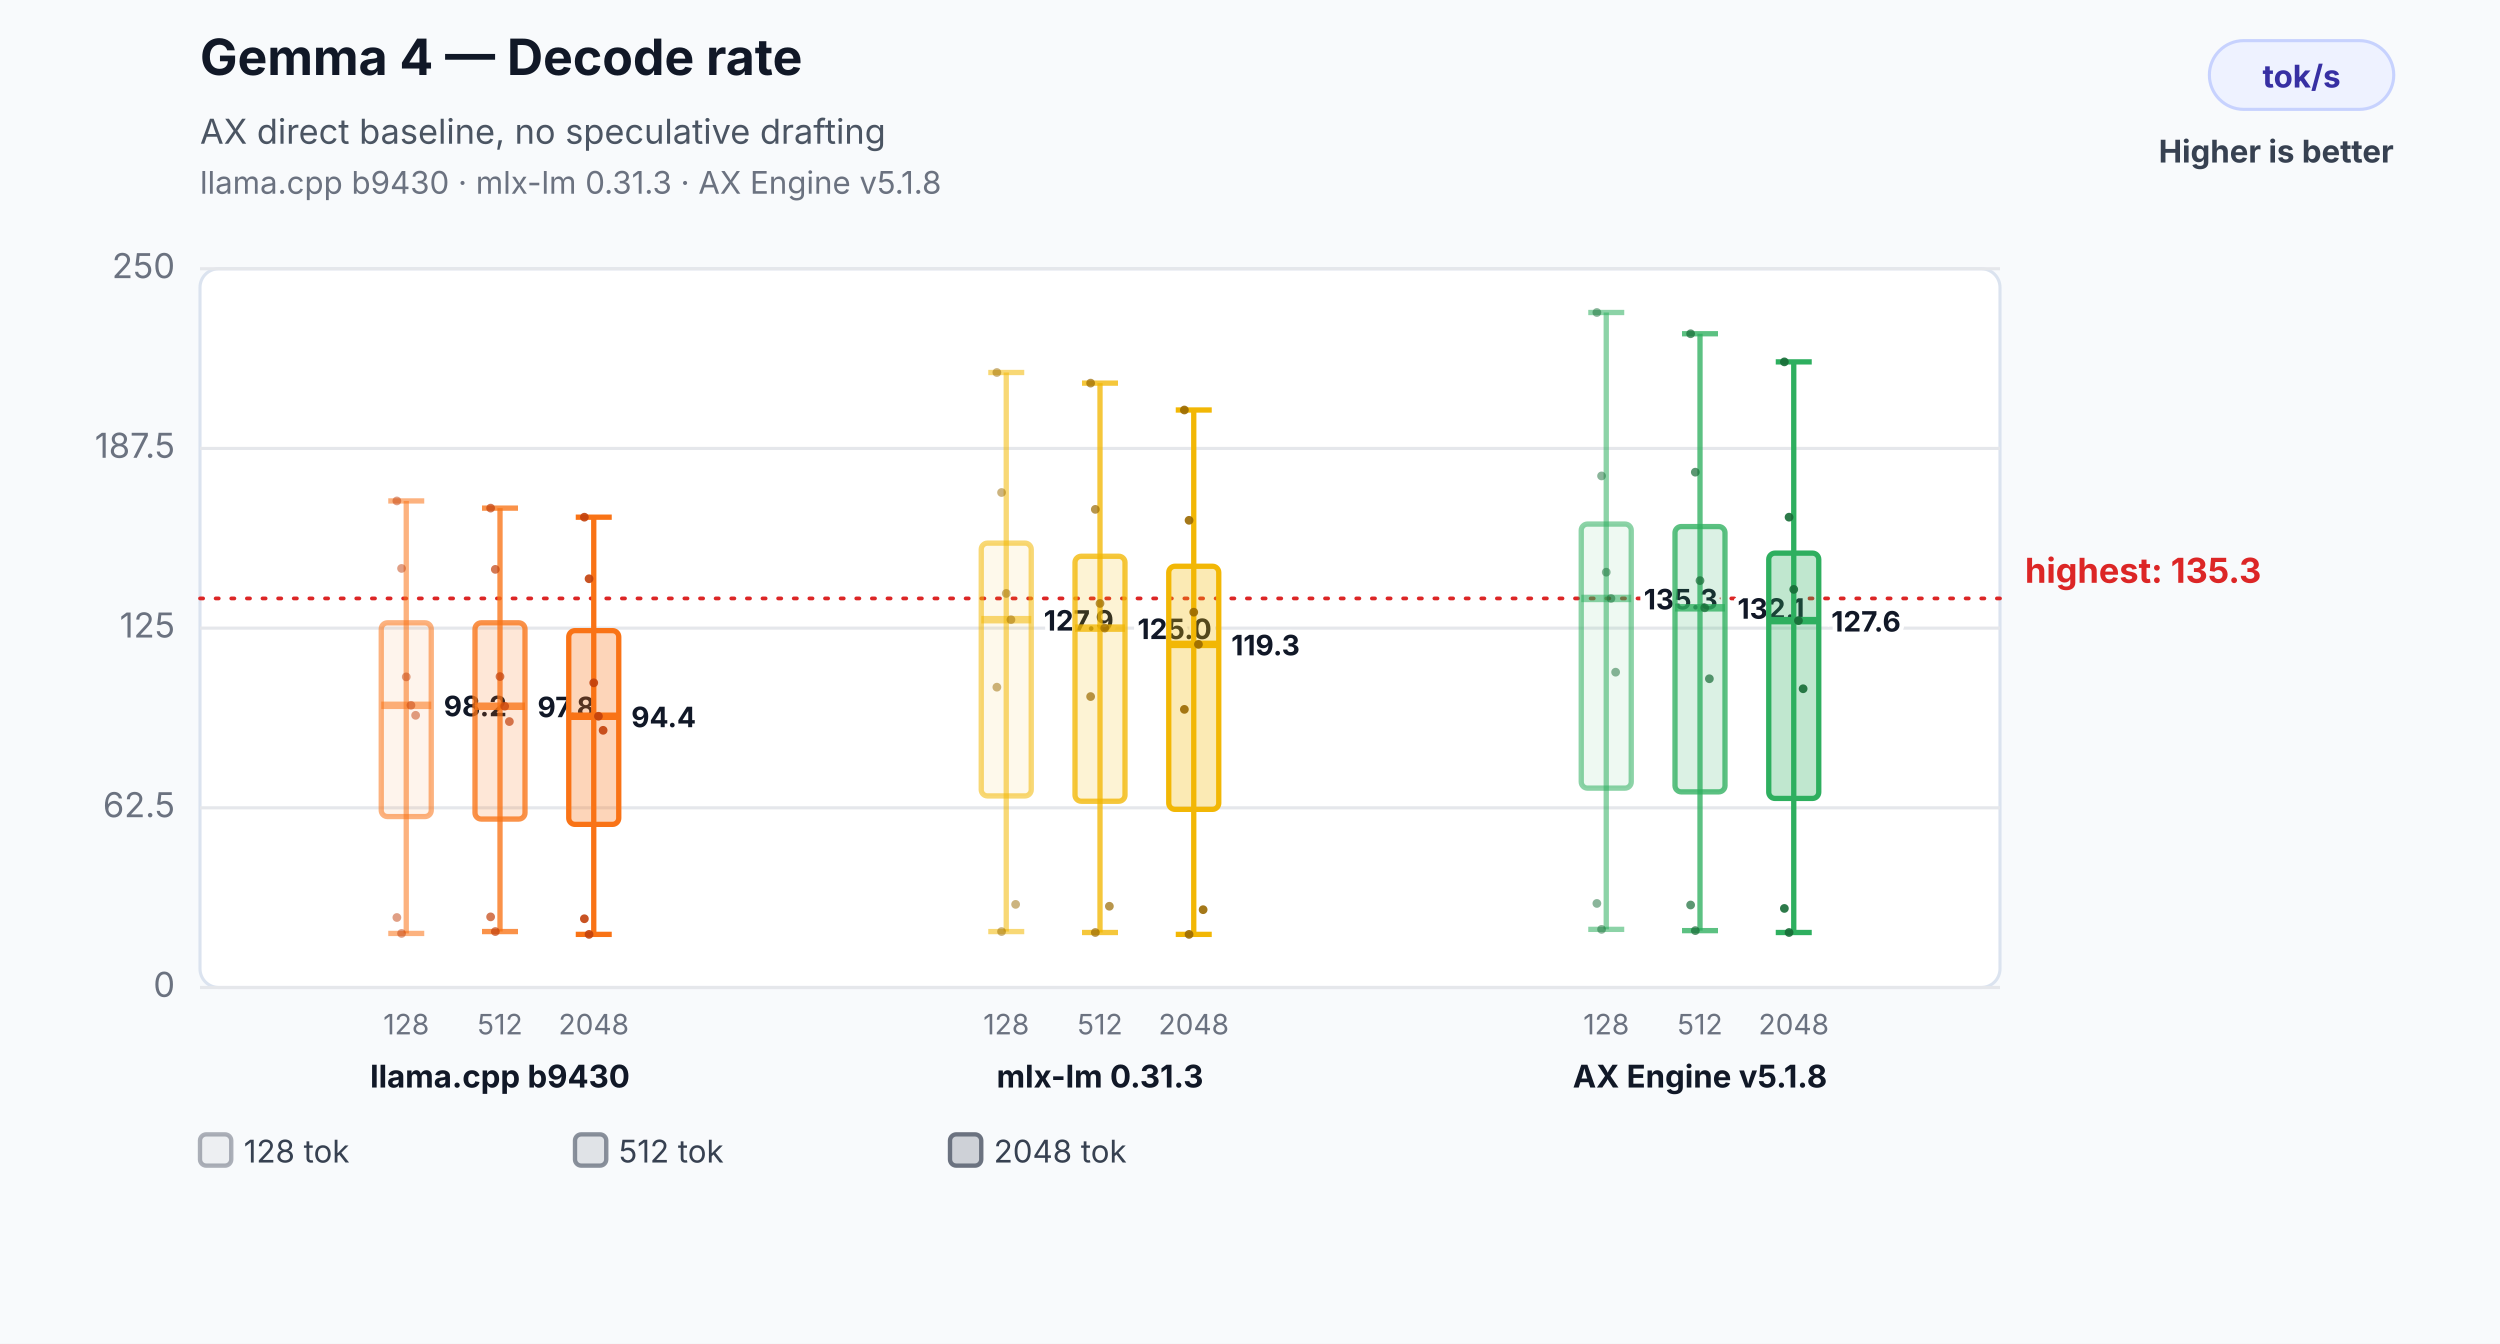
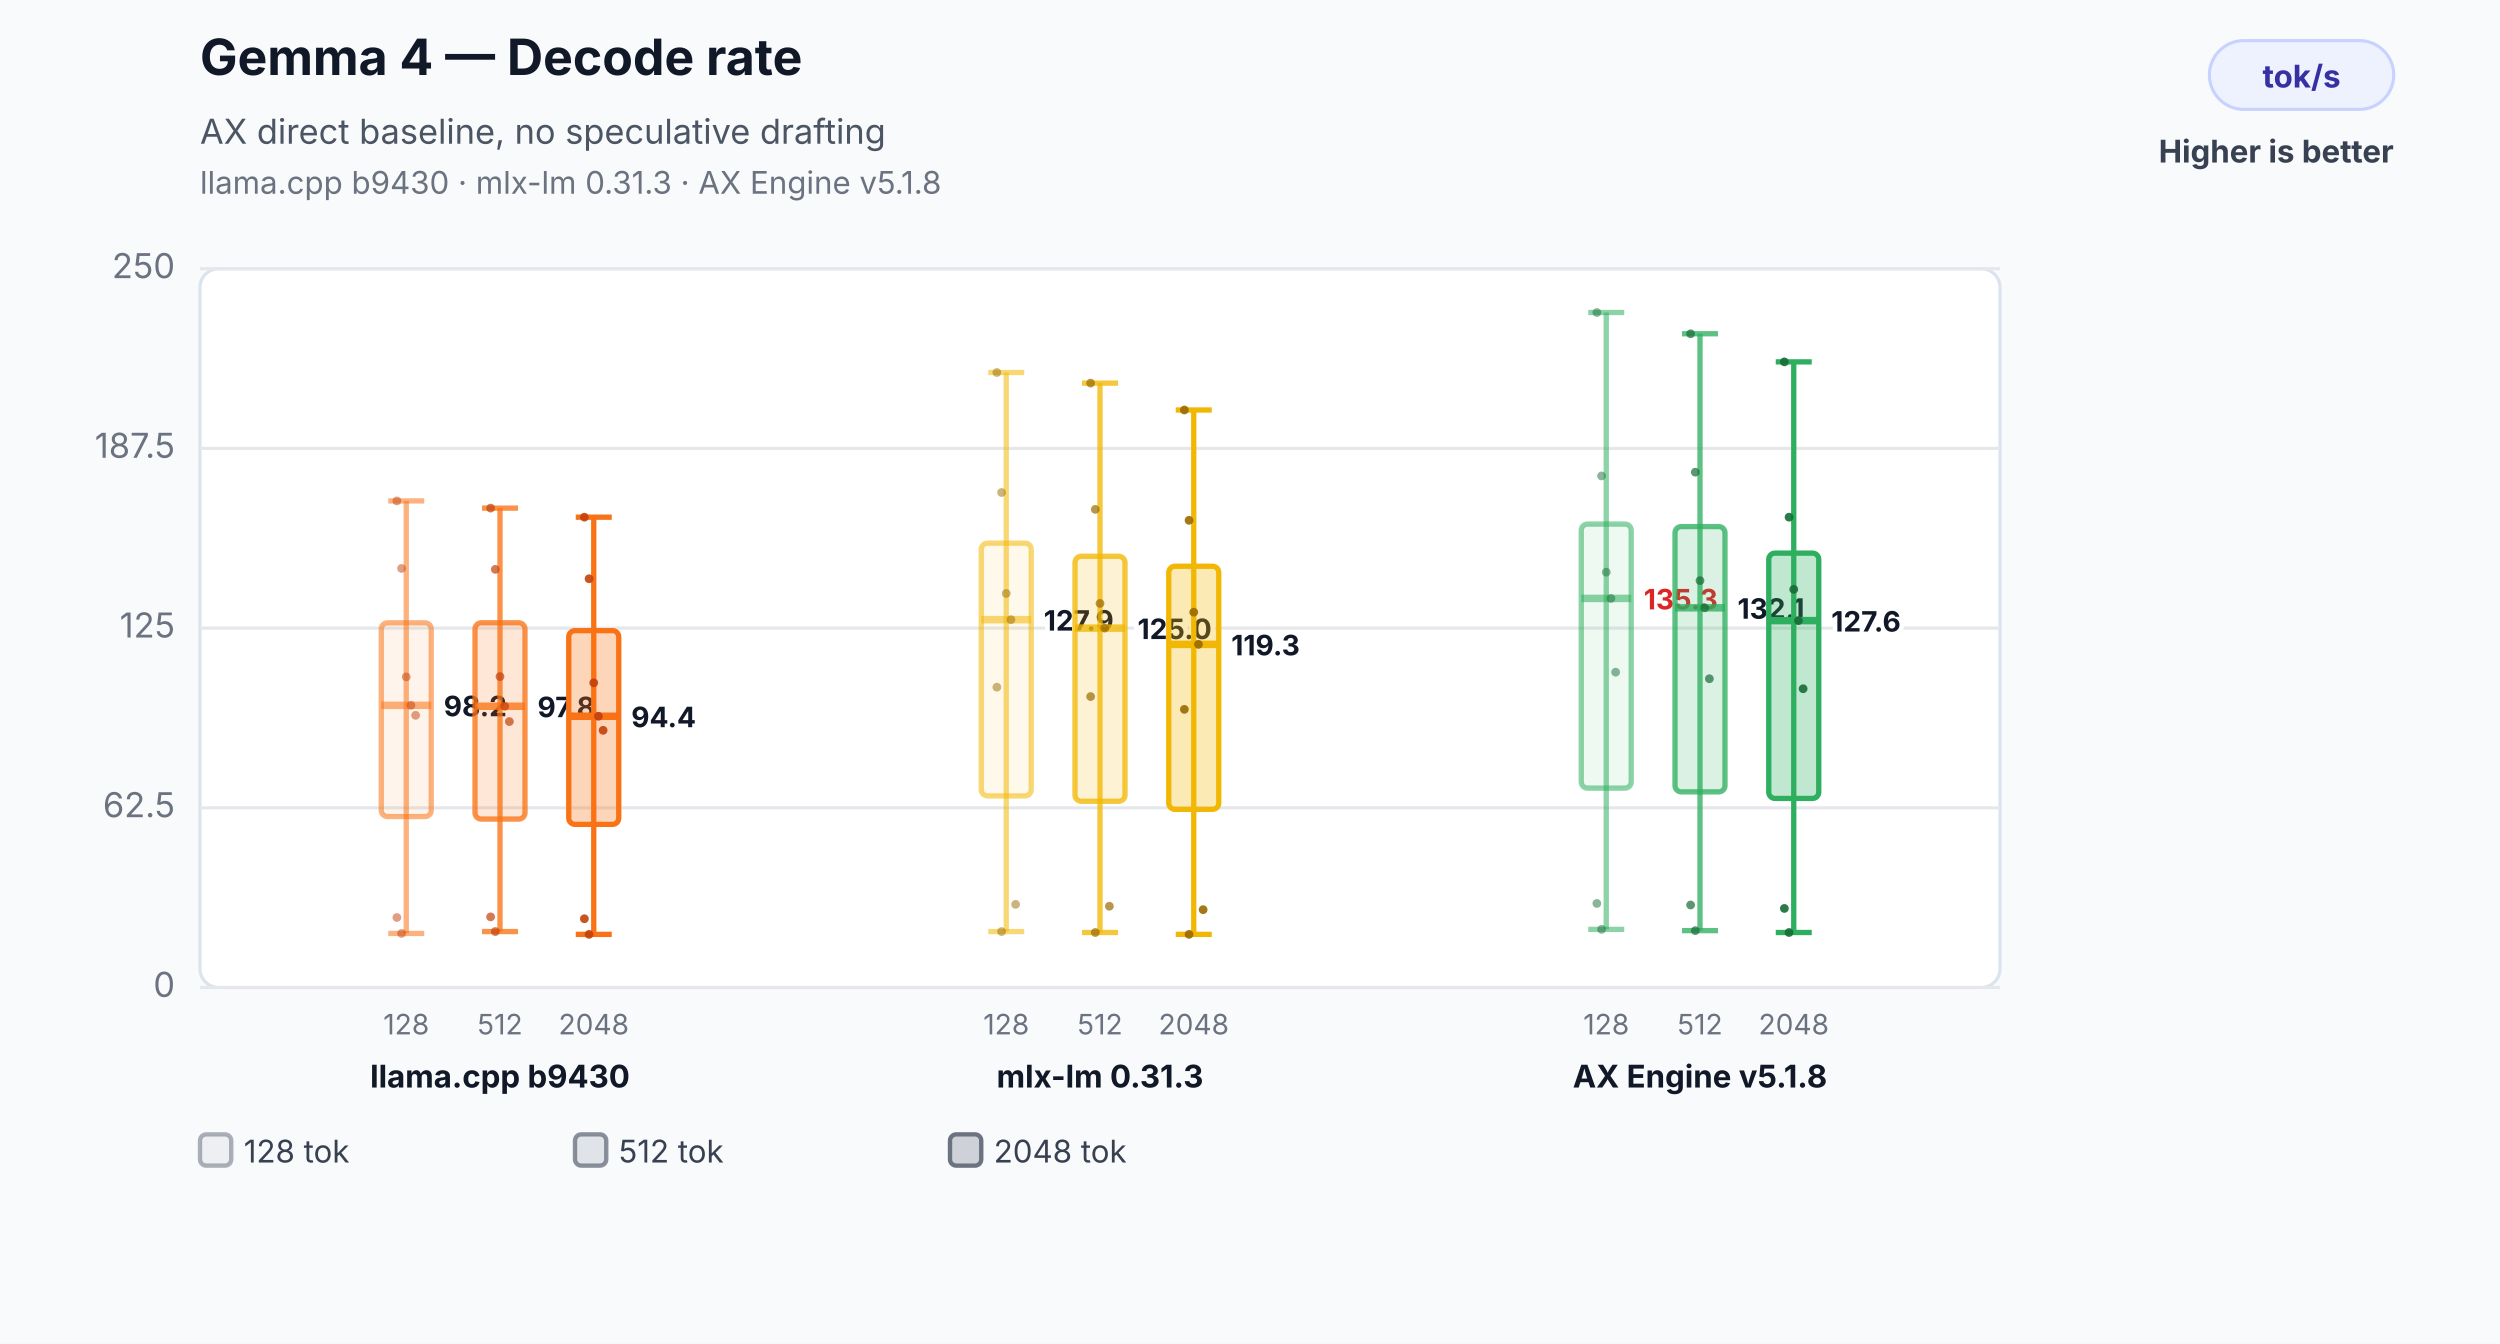
<svg xmlns="http://www.w3.org/2000/svg" width="800" height="430" viewBox="0 0 800 430" role="img" aria-labelledby="title desc">
  <rect width="800" height="430" fill="#f8fafc" />
  <text x="64" y="24" font-family="Inter,Segoe UI,Arial,sans-serif" font-size="16" font-weight="700" fill="#111827">Gemma 4 — Decode rate</text>
  <text x="64" y="46" font-family="Inter,Segoe UI,Arial,sans-serif" font-size="11" fill="#4b5563">AX direct baseline, no speculative drafting</text>
  <text x="64" y="62" font-family="Inter,Segoe UI,Arial,sans-serif" font-size="10" fill="#6b7280">llama.cpp b9430 · mlx-lm 0.31.3 · AX Engine v5.1.8</text>
  <rect x="707" y="13" width="59" height="22" rx="11" fill="#eef2ff" stroke="#c7d2fe" />
  <text x="736.5" y="28" text-anchor="middle" font-family="Inter,Segoe UI,Arial,sans-serif" font-size="10" font-weight="700" fill="#3730a3">tok/s</text>
  <text x="766" y="52" text-anchor="end" font-family="Inter,Segoe UI,Arial,sans-serif" font-size="10" font-weight="700" fill="#374151">Higher is better</text>
  <rect x="64" y="86" width="576" height="230" rx="6" fill="#ffffff" stroke="#dbe3ef" />
  <line x1="64" y1="316.0" x2="640" y2="316.0" stroke="#e5e7eb" stroke-width="1" />
  <text x="56" y="319.0" text-anchor="end" font-family="Inter,Segoe UI,Arial,sans-serif" font-size="11" fill="#6b7280">0</text>
  <line x1="64" y1="258.5" x2="640" y2="258.5" stroke="#e5e7eb" stroke-width="1" />
  <text x="56" y="261.5" text-anchor="end" font-family="Inter,Segoe UI,Arial,sans-serif" font-size="11" fill="#6b7280">62.5</text>
  <line x1="64" y1="201.0" x2="640" y2="201.0" stroke="#e5e7eb" stroke-width="1" />
  <text x="56" y="204.0" text-anchor="end" font-family="Inter,Segoe UI,Arial,sans-serif" font-size="11" fill="#6b7280">125</text>
  <line x1="64" y1="143.5" x2="640" y2="143.5" stroke="#e5e7eb" stroke-width="1" />
  <text x="56" y="146.5" text-anchor="end" font-family="Inter,Segoe UI,Arial,sans-serif" font-size="11" fill="#6b7280">187.5</text>
  <line x1="64" y1="86.0" x2="640" y2="86.0" stroke="#e5e7eb" stroke-width="1" />
  <text x="56" y="89.0" text-anchor="end" font-family="Inter,Segoe UI,Arial,sans-serif" font-size="11" fill="#6b7280">250</text>
-   <line x1="64" y1="191.5" x2="640" y2="191.5" stroke="#dc2626" stroke-width="1.2" stroke-dasharray="1 4" stroke-linecap="round" />
-   <text x="648" y="186.5" text-anchor="start" font-family="Inter,Segoe UI,Arial,sans-serif" font-size="11" font-weight="700" fill="#dc2626" data-label="highest median">highest: 135.3</text>
  <line x1="130" y1="160.3" x2="130" y2="298.7" stroke="#f97316" stroke-opacity="0.55" stroke-width="1.7" />
  <line x1="124.24" y1="160.3" x2="135.76" y2="160.3" stroke="#f97316" stroke-opacity="0.55" stroke-width="1.7" />
  <line x1="124.24" y1="298.7" x2="135.76" y2="298.7" stroke="#f97316" stroke-opacity="0.55" stroke-width="1.7" />
  <rect x="122" y="199.3" width="16" height="62.0" rx="2" fill="#f97316" fill-opacity="0.08" stroke="#f97316" stroke-opacity="0.55" stroke-width="1.7" />
  <line x1="122" y1="225.7" x2="138" y2="225.7" stroke="#f97316" stroke-opacity="0.55" stroke-width="2.4" />
  <text x="142" y="229.2" text-anchor="start" font-family="Inter,Segoe UI,Arial,sans-serif" font-size="9" font-weight="700" fill="#111827" stroke="#ffffff" stroke-width="3" paint-order="stroke">98.2</text>
  <text x="130" y="331" text-anchor="middle" font-family="Inter,Segoe UI,Arial,sans-serif" font-size="9" fill="#6b7280">128</text>
  <circle cx="127" cy="160.3" r="1.4" fill="#c2410c" fill-opacity="0.5" />
  <circle cx="128.5" cy="181.9" r="1.4" fill="#c2410c" fill-opacity="0.5" />
  <circle cx="130" cy="216.6" r="1.4" fill="#c2410c" fill-opacity="0.5" />
  <circle cx="131.5" cy="225.7" r="1.4" fill="#c2410c" fill-opacity="0.5" />
  <circle cx="133" cy="228.9" r="1.4" fill="#c2410c" fill-opacity="0.5" />
  <circle cx="127" cy="293.6" r="1.4" fill="#c2410c" fill-opacity="0.5" />
  <circle cx="128.5" cy="298.7" r="1.4" fill="#c2410c" fill-opacity="0.5" />
  <line x1="160" y1="162.6" x2="160" y2="298.1" stroke="#f97316" stroke-opacity="0.78" stroke-width="1.7" />
  <line x1="154.24" y1="162.6" x2="165.76" y2="162.6" stroke="#f97316" stroke-opacity="0.78" stroke-width="1.7" />
  <line x1="154.24" y1="298.1" x2="165.76" y2="298.1" stroke="#f97316" stroke-opacity="0.78" stroke-width="1.7" />
  <rect x="152" y="199.3" width="16" height="62.8" rx="2" fill="#f97316" fill-opacity="0.17" stroke="#f97316" stroke-opacity="0.78" stroke-width="1.7" />
  <line x1="152" y1="226.0" x2="168" y2="226.0" stroke="#f97316" stroke-opacity="0.78" stroke-width="2.4" />
  <text x="172" y="229.5" text-anchor="start" font-family="Inter,Segoe UI,Arial,sans-serif" font-size="9" font-weight="700" fill="#111827" stroke="#ffffff" stroke-width="3" paint-order="stroke">97.8</text>
  <text x="160" y="331" text-anchor="middle" font-family="Inter,Segoe UI,Arial,sans-serif" font-size="9" fill="#6b7280">512</text>
  <circle cx="157" cy="162.6" r="1.4" fill="#c2410c" fill-opacity="0.7" />
  <circle cx="158.5" cy="182.2" r="1.4" fill="#c2410c" fill-opacity="0.7" />
  <circle cx="160" cy="216.5" r="1.4" fill="#c2410c" fill-opacity="0.7" />
  <circle cx="161.5" cy="226.0" r="1.4" fill="#c2410c" fill-opacity="0.7" />
  <circle cx="163" cy="230.9" r="1.4" fill="#c2410c" fill-opacity="0.7" />
  <circle cx="157" cy="293.4" r="1.4" fill="#c2410c" fill-opacity="0.7" />
  <circle cx="158.5" cy="298.1" r="1.4" fill="#c2410c" fill-opacity="0.7" />
  <line x1="190" y1="165.5" x2="190" y2="299.0" stroke="#f97316" stroke-opacity="1.0" stroke-width="1.7" />
  <line x1="184.24" y1="165.5" x2="195.76" y2="165.5" stroke="#f97316" stroke-opacity="1.0" stroke-width="1.7" />
  <line x1="184.24" y1="299.0" x2="195.76" y2="299.0" stroke="#f97316" stroke-opacity="1.0" stroke-width="1.7" />
  <rect x="182" y="201.8" width="16" height="62.0" rx="2" fill="#f97316" fill-opacity="0.3" stroke="#f97316" stroke-opacity="1.0" stroke-width="1.7" />
  <line x1="182" y1="229.2" x2="198" y2="229.2" stroke="#f97316" stroke-opacity="1.0" stroke-width="2.4" />
  <text x="202" y="232.7" text-anchor="start" font-family="Inter,Segoe UI,Arial,sans-serif" font-size="9" font-weight="700" fill="#111827" stroke="#ffffff" stroke-width="3" paint-order="stroke">94.4</text>
  <text x="190" y="331" text-anchor="middle" font-family="Inter,Segoe UI,Arial,sans-serif" font-size="9" fill="#6b7280">2048</text>
  <circle cx="187" cy="165.5" r="1.4" fill="#c2410c" fill-opacity="0.9" />
  <circle cx="188.5" cy="185.2" r="1.4" fill="#c2410c" fill-opacity="0.9" />
  <circle cx="190" cy="218.5" r="1.4" fill="#c2410c" fill-opacity="0.9" />
  <circle cx="191.5" cy="229.2" r="1.4" fill="#c2410c" fill-opacity="0.9" />
  <circle cx="193" cy="233.7" r="1.4" fill="#c2410c" fill-opacity="0.9" />
  <circle cx="187" cy="294.0" r="1.4" fill="#c2410c" fill-opacity="0.9" />
  <circle cx="188.5" cy="299.0" r="1.4" fill="#c2410c" fill-opacity="0.9" />
  <text x="160" y="348" text-anchor="middle" font-family="Inter,Segoe UI,Arial,sans-serif" font-size="10" font-weight="700" fill="#111827">llama.cpp b9430</text>
  <line x1="322" y1="119.2" x2="322" y2="298.1" stroke="#f2b705" stroke-opacity="0.55" stroke-width="1.7" />
  <line x1="316.24" y1="119.2" x2="327.76" y2="119.2" stroke="#f2b705" stroke-opacity="0.55" stroke-width="1.7" />
  <line x1="316.24" y1="298.1" x2="327.76" y2="298.1" stroke="#f2b705" stroke-opacity="0.55" stroke-width="1.7" />
  <rect x="314" y="173.8" width="16" height="80.9" rx="2" fill="#f2b705" fill-opacity="0.08" stroke="#f2b705" stroke-opacity="0.55" stroke-width="1.7" />
  <line x1="314" y1="198.3" x2="330" y2="198.3" stroke="#f2b705" stroke-opacity="0.55" stroke-width="2.4" />
  <text x="334" y="201.8" text-anchor="start" font-family="Inter,Segoe UI,Arial,sans-serif" font-size="9" font-weight="700" fill="#111827" stroke="#ffffff" stroke-width="3" paint-order="stroke">127.9</text>
  <text x="322" y="331" text-anchor="middle" font-family="Inter,Segoe UI,Arial,sans-serif" font-size="9" fill="#6b7280">128</text>
  <circle cx="319" cy="119.2" r="1.4" fill="#9a6a00" fill-opacity="0.5" />
  <circle cx="320.5" cy="157.6" r="1.4" fill="#9a6a00" fill-opacity="0.5" />
  <circle cx="322" cy="189.9" r="1.4" fill="#9a6a00" fill-opacity="0.5" />
  <circle cx="323.5" cy="198.3" r="1.4" fill="#9a6a00" fill-opacity="0.5" />
  <circle cx="325" cy="289.4" r="1.4" fill="#9a6a00" fill-opacity="0.5" />
  <circle cx="319" cy="219.9" r="1.4" fill="#9a6a00" fill-opacity="0.5" />
  <circle cx="320.5" cy="298.1" r="1.4" fill="#9a6a00" fill-opacity="0.5" />
  <line x1="352" y1="122.6" x2="352" y2="298.4" stroke="#f2b705" stroke-opacity="0.78" stroke-width="1.7" />
  <line x1="346.24" y1="122.6" x2="357.76" y2="122.6" stroke="#f2b705" stroke-opacity="0.78" stroke-width="1.7" />
  <line x1="346.24" y1="298.4" x2="357.76" y2="298.4" stroke="#f2b705" stroke-opacity="0.78" stroke-width="1.7" />
  <rect x="344" y="178.0" width="16" height="78.4" rx="2" fill="#f2b705" fill-opacity="0.17" stroke="#f2b705" stroke-opacity="0.78" stroke-width="1.7" />
  <line x1="344" y1="201.0" x2="360" y2="201.0" stroke="#f2b705" stroke-opacity="0.78" stroke-width="2.4" />
  <text x="364" y="204.5" text-anchor="start" font-family="Inter,Segoe UI,Arial,sans-serif" font-size="9" font-weight="700" fill="#111827" stroke="#ffffff" stroke-width="3" paint-order="stroke">125.0</text>
  <text x="352" y="331" text-anchor="middle" font-family="Inter,Segoe UI,Arial,sans-serif" font-size="9" fill="#6b7280">512</text>
  <circle cx="349" cy="122.6" r="1.4" fill="#9a6a00" fill-opacity="0.7" />
  <circle cx="350.5" cy="163.0" r="1.4" fill="#9a6a00" fill-opacity="0.7" />
  <circle cx="352" cy="193.1" r="1.4" fill="#9a6a00" fill-opacity="0.7" />
  <circle cx="353.5" cy="201.0" r="1.4" fill="#9a6a00" fill-opacity="0.7" />
  <circle cx="355" cy="290.0" r="1.4" fill="#9a6a00" fill-opacity="0.7" />
  <circle cx="349" cy="222.9" r="1.4" fill="#9a6a00" fill-opacity="0.7" />
  <circle cx="350.5" cy="298.4" r="1.4" fill="#9a6a00" fill-opacity="0.7" />
  <line x1="382" y1="131.2" x2="382" y2="299.0" stroke="#f2b705" stroke-opacity="1.0" stroke-width="1.7" />
  <line x1="376.24" y1="131.2" x2="387.76" y2="131.2" stroke="#f2b705" stroke-opacity="1.0" stroke-width="1.7" />
  <line x1="376.24" y1="299.0" x2="387.76" y2="299.0" stroke="#f2b705" stroke-opacity="1.0" stroke-width="1.7" />
  <rect x="374" y="181.2" width="16" height="77.8" rx="2" fill="#f2b705" fill-opacity="0.3" stroke="#f2b705" stroke-opacity="1.0" stroke-width="1.7" />
  <line x1="374" y1="206.2" x2="390" y2="206.2" stroke="#f2b705" stroke-opacity="1.0" stroke-width="2.4" />
  <text x="394" y="209.7" text-anchor="start" font-family="Inter,Segoe UI,Arial,sans-serif" font-size="9" font-weight="700" fill="#111827" stroke="#ffffff" stroke-width="3" paint-order="stroke">119.3</text>
  <text x="382" y="331" text-anchor="middle" font-family="Inter,Segoe UI,Arial,sans-serif" font-size="9" fill="#6b7280">2048</text>
  <circle cx="379" cy="131.2" r="1.4" fill="#9a6a00" fill-opacity="0.9" />
  <circle cx="380.5" cy="166.5" r="1.4" fill="#9a6a00" fill-opacity="0.9" />
  <circle cx="382" cy="195.9" r="1.4" fill="#9a6a00" fill-opacity="0.9" />
  <circle cx="383.5" cy="206.2" r="1.4" fill="#9a6a00" fill-opacity="0.9" />
  <circle cx="385" cy="291.1" r="1.4" fill="#9a6a00" fill-opacity="0.9" />
  <circle cx="379" cy="227.0" r="1.4" fill="#9a6a00" fill-opacity="0.9" />
  <circle cx="380.5" cy="299.0" r="1.4" fill="#9a6a00" fill-opacity="0.9" />
  <text x="352" y="348" text-anchor="middle" font-family="Inter,Segoe UI,Arial,sans-serif" font-size="10" font-weight="700" fill="#111827">mlx-lm 0.31.3</text>
  <line x1="514" y1="100.0" x2="514" y2="297.4" stroke="#2eaf5f" stroke-opacity="0.55" stroke-width="1.7" />
  <line x1="508.24" y1="100.0" x2="519.76" y2="100.0" stroke="#2eaf5f" stroke-opacity="0.55" stroke-width="1.7" />
  <line x1="508.24" y1="297.4" x2="519.76" y2="297.4" stroke="#2eaf5f" stroke-opacity="0.55" stroke-width="1.7" />
  <rect x="506" y="167.7" width="16" height="84.5" rx="2" fill="#2eaf5f" fill-opacity="0.08" stroke="#2eaf5f" stroke-opacity="0.55" stroke-width="1.7" />
  <line x1="506" y1="191.5" x2="522" y2="191.5" stroke="#2eaf5f" stroke-opacity="0.55" stroke-width="2.4" />
-   <text x="526" y="195.0" text-anchor="start" font-family="Inter,Segoe UI,Arial,sans-serif" font-size="9" font-weight="700" fill="#111827" stroke="#ffffff" stroke-width="3" paint-order="stroke">135.3</text>
+   <text x="526" y="195.0" text-anchor="start" font-family="Inter,Segoe UI,Arial,sans-serif" font-size="9" font-weight="700" fill="#dc2626" stroke="#ffffff" stroke-width="3" paint-order="stroke">135.3</text>
  <text x="514" y="331" text-anchor="middle" font-family="Inter,Segoe UI,Arial,sans-serif" font-size="9" fill="#6b7280">128</text>
  <circle cx="511" cy="100.0" r="1.4" fill="#176c37" fill-opacity="0.5" />
  <circle cx="512.5" cy="152.3" r="1.4" fill="#176c37" fill-opacity="0.5" />
  <circle cx="514" cy="183.1" r="1.4" fill="#176c37" fill-opacity="0.5" />
  <circle cx="515.5" cy="191.5" r="1.4" fill="#176c37" fill-opacity="0.5" />
  <circle cx="517" cy="215.1" r="1.4" fill="#176c37" fill-opacity="0.5" />
  <circle cx="511" cy="289.1" r="1.4" fill="#176c37" fill-opacity="0.5" />
  <circle cx="512.5" cy="297.4" r="1.4" fill="#176c37" fill-opacity="0.5" />
  <line x1="544" y1="106.8" x2="544" y2="297.8" stroke="#2eaf5f" stroke-opacity="0.78" stroke-width="1.7" />
  <line x1="538.24" y1="106.8" x2="549.76" y2="106.8" stroke="#2eaf5f" stroke-opacity="0.78" stroke-width="1.7" />
  <line x1="538.24" y1="297.8" x2="549.76" y2="297.8" stroke="#2eaf5f" stroke-opacity="0.78" stroke-width="1.7" />
  <rect x="536" y="168.5" width="16" height="84.9" rx="2" fill="#2eaf5f" fill-opacity="0.17" stroke="#2eaf5f" stroke-opacity="0.78" stroke-width="1.7" />
  <line x1="536" y1="194.5" x2="552" y2="194.5" stroke="#2eaf5f" stroke-opacity="0.78" stroke-width="2.4" />
  <text x="556" y="198.0" text-anchor="start" font-family="Inter,Segoe UI,Arial,sans-serif" font-size="9" font-weight="700" fill="#111827" stroke="#ffffff" stroke-width="3" paint-order="stroke">132.1</text>
  <text x="544" y="331" text-anchor="middle" font-family="Inter,Segoe UI,Arial,sans-serif" font-size="9" fill="#6b7280">512</text>
  <circle cx="541" cy="106.8" r="1.4" fill="#176c37" fill-opacity="0.7" />
  <circle cx="542.5" cy="151.1" r="1.4" fill="#176c37" fill-opacity="0.7" />
  <circle cx="544" cy="185.8" r="1.4" fill="#176c37" fill-opacity="0.7" />
  <circle cx="545.5" cy="194.5" r="1.4" fill="#176c37" fill-opacity="0.7" />
  <circle cx="547" cy="217.2" r="1.4" fill="#176c37" fill-opacity="0.7" />
  <circle cx="541" cy="289.6" r="1.4" fill="#176c37" fill-opacity="0.7" />
  <circle cx="542.5" cy="297.8" r="1.4" fill="#176c37" fill-opacity="0.7" />
  <line x1="574" y1="115.8" x2="574" y2="298.4" stroke="#2eaf5f" stroke-opacity="1.0" stroke-width="1.7" />
  <line x1="568.24" y1="115.8" x2="579.76" y2="115.8" stroke="#2eaf5f" stroke-opacity="1.0" stroke-width="1.7" />
  <line x1="568.24" y1="298.4" x2="579.76" y2="298.4" stroke="#2eaf5f" stroke-opacity="1.0" stroke-width="1.7" />
  <rect x="566" y="177.0" width="16" height="78.5" rx="2" fill="#2eaf5f" fill-opacity="0.3" stroke="#2eaf5f" stroke-opacity="1.0" stroke-width="1.7" />
  <line x1="566" y1="198.6" x2="582" y2="198.6" stroke="#2eaf5f" stroke-opacity="1.0" stroke-width="2.4" />
  <text x="586" y="202.1" text-anchor="start" font-family="Inter,Segoe UI,Arial,sans-serif" font-size="9" font-weight="700" fill="#111827" stroke="#ffffff" stroke-width="3" paint-order="stroke">127.6</text>
  <text x="574" y="331" text-anchor="middle" font-family="Inter,Segoe UI,Arial,sans-serif" font-size="9" fill="#6b7280">2048</text>
  <circle cx="571" cy="115.8" r="1.4" fill="#176c37" fill-opacity="0.9" />
  <circle cx="572.5" cy="165.5" r="1.4" fill="#176c37" fill-opacity="0.9" />
  <circle cx="574" cy="188.6" r="1.4" fill="#176c37" fill-opacity="0.9" />
  <circle cx="575.5" cy="198.6" r="1.4" fill="#176c37" fill-opacity="0.9" />
  <circle cx="577" cy="220.4" r="1.4" fill="#176c37" fill-opacity="0.9" />
  <circle cx="571" cy="290.7" r="1.4" fill="#176c37" fill-opacity="0.9" />
  <circle cx="572.5" cy="298.4" r="1.4" fill="#176c37" fill-opacity="0.9" />
  <text x="544" y="348" text-anchor="middle" font-family="Inter,Segoe UI,Arial,sans-serif" font-size="10" font-weight="700" fill="#111827">AX Engine v5.1.8</text>
  <rect x="64" y="363" width="10" height="10" rx="2" fill="#6b7280" fill-opacity="0.08" stroke="#6b7280" stroke-opacity="0.55" stroke-width="1.4" />
  <text x="78" y="372" font-family="Inter,Segoe UI,Arial,sans-serif" font-size="10" fill="#374151">128 tok</text>
  <rect x="184" y="363" width="10" height="10" rx="2" fill="#6b7280" fill-opacity="0.17" stroke="#6b7280" stroke-opacity="0.78" stroke-width="1.4" />
  <text x="198" y="372" font-family="Inter,Segoe UI,Arial,sans-serif" font-size="10" fill="#374151">512 tok</text>
  <rect x="304" y="363" width="10" height="10" rx="2" fill="#6b7280" fill-opacity="0.3" stroke="#6b7280" stroke-opacity="1.0" stroke-width="1.4" />
  <text x="318" y="372" font-family="Inter,Segoe UI,Arial,sans-serif" font-size="10" fill="#374151">2048 tok</text>
</svg>
